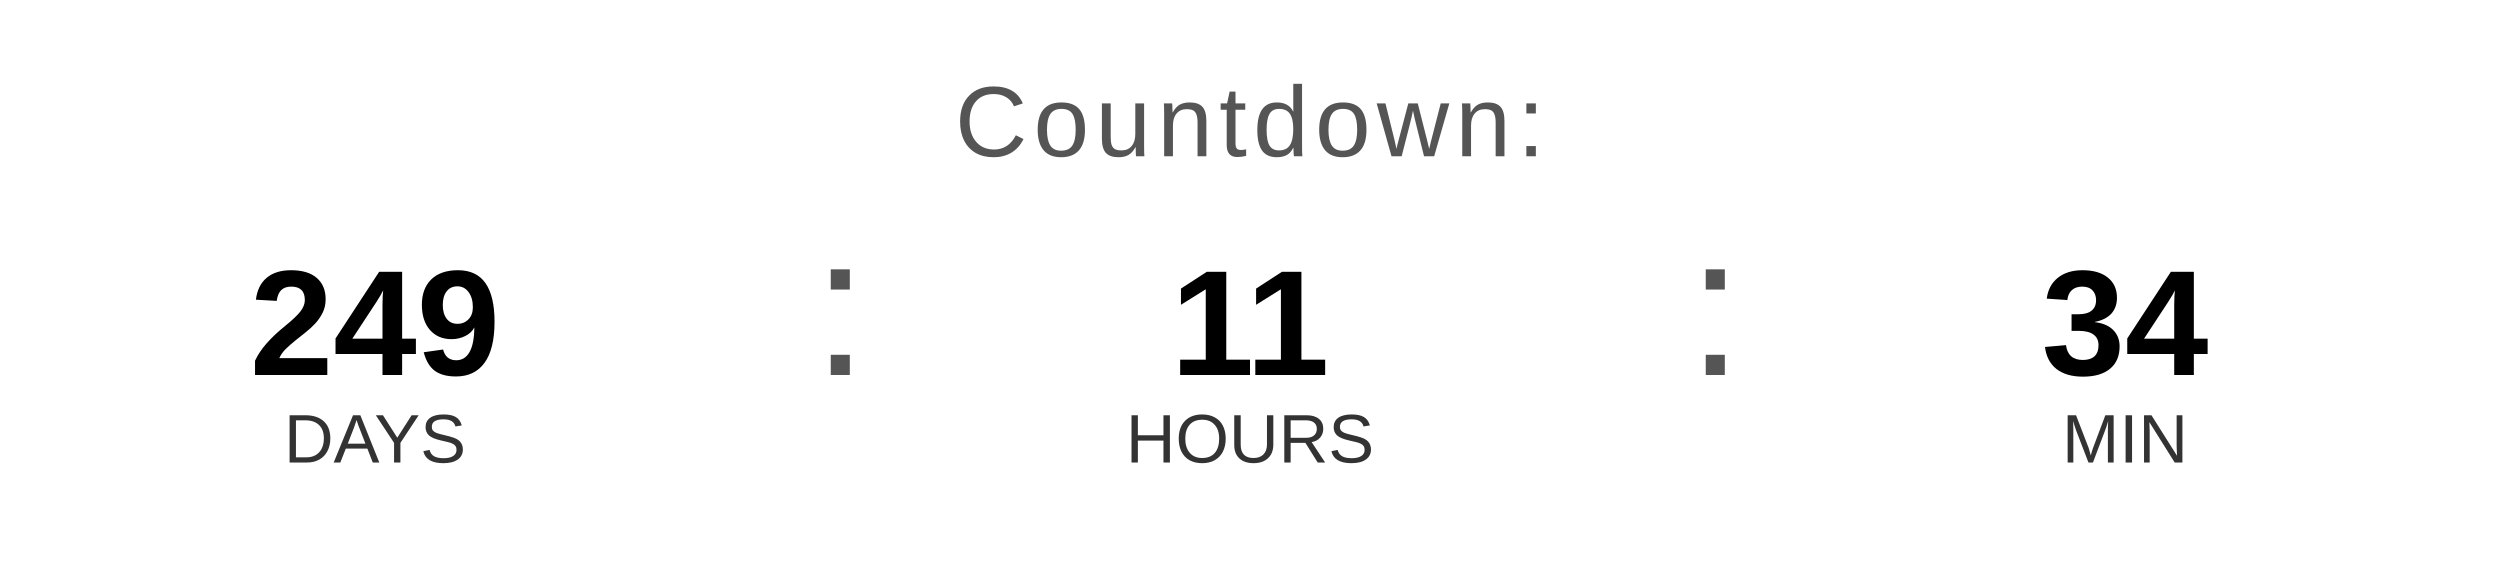
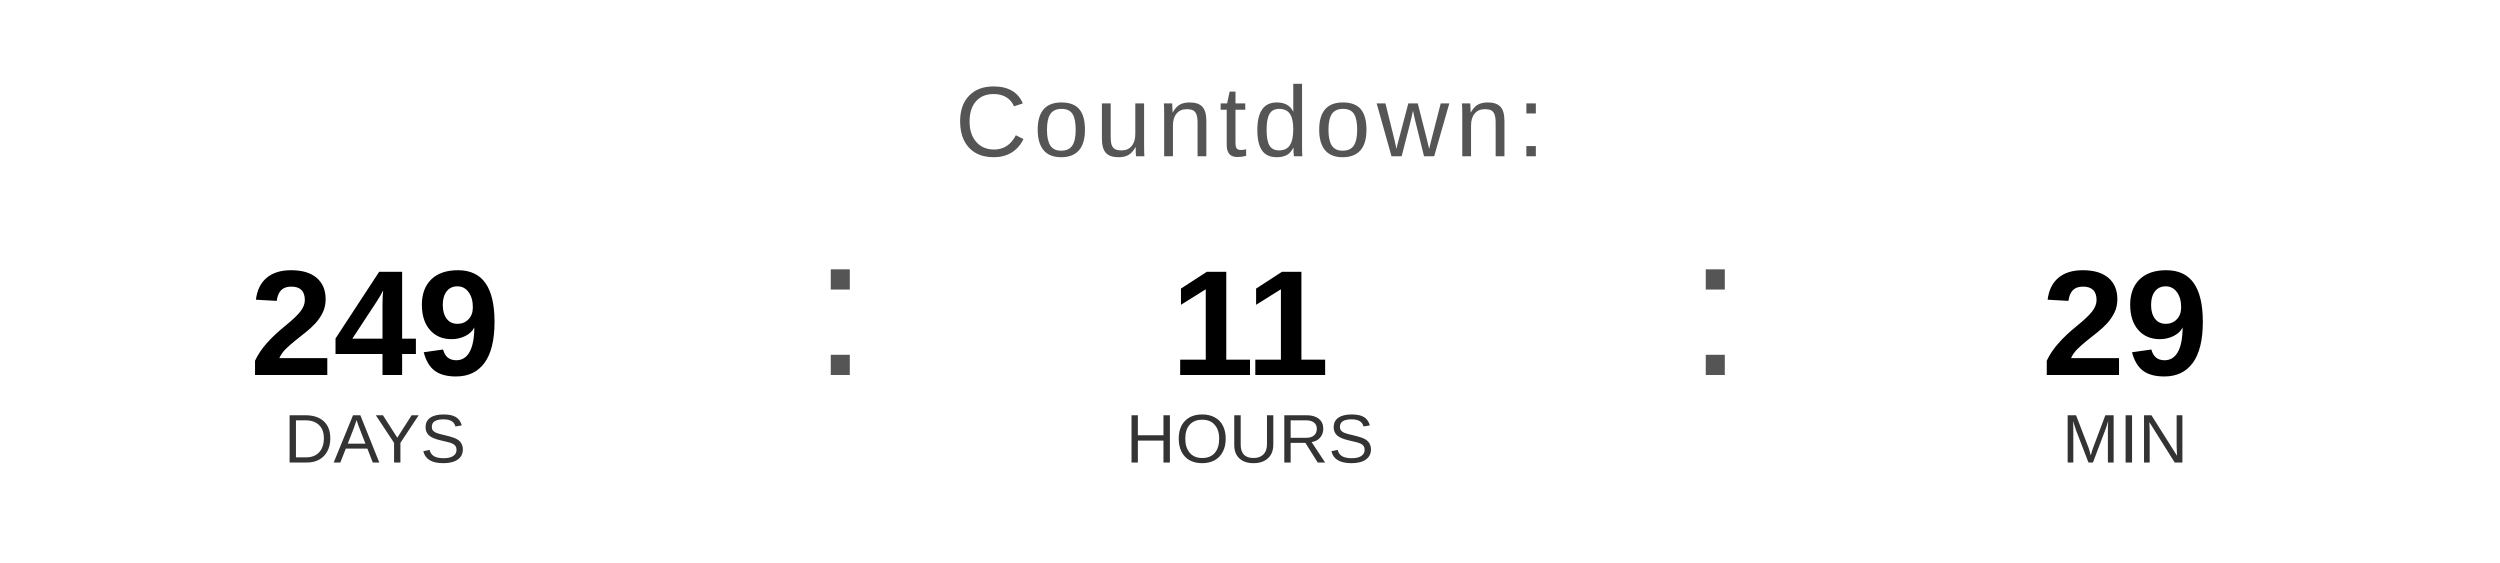
<svg xmlns="http://www.w3.org/2000/svg" width="400" height="90" viewBox="0 0 400 90">
  <text x="200" y="25" font-family="Arial, Helvetica, sans-serif" font-size="16" fill="#555555" text-anchor="middle" letter-spacing="1">
    Countdown:
  </text>
  <text x="60" y="60" font-family="Arial, Helvetica, sans-serif" font-size="24" font-weight="bold" fill="#000000" text-anchor="middle">249</text>
  <text x="60" y="74" font-family="Arial, Helvetica, sans-serif" font-size="11" fill="#333333" text-anchor="middle">DAYS</text>
  <text x="130" y="60" font-family="Arial, sans-serif" font-size="32" fill="#555555">:</text>
  <text x="200" y="60" font-family="Arial, Helvetica, sans-serif" font-size="24" font-weight="bold" fill="#000000" text-anchor="middle">11</text>
  <text x="200" y="74" font-family="Arial, Helvetica, sans-serif" font-size="11" fill="#333333" text-anchor="middle">HOURS</text>
  <text x="270" y="60" font-family="Arial, sans-serif" font-size="32" fill="#555555">:</text>
-   <text x="340" y="60" font-family="Arial, Helvetica, sans-serif" font-size="24" font-weight="bold" fill="#000000" text-anchor="middle">34</text>
+   <text x="340" y="60" font-family="Arial, Helvetica, sans-serif" font-size="24" font-weight="bold" fill="#000000" text-anchor="middle">29</text>
  <text x="340" y="74" font-family="Arial, Helvetica, sans-serif" font-size="11" fill="#333333" text-anchor="middle">MIN</text>
</svg>
